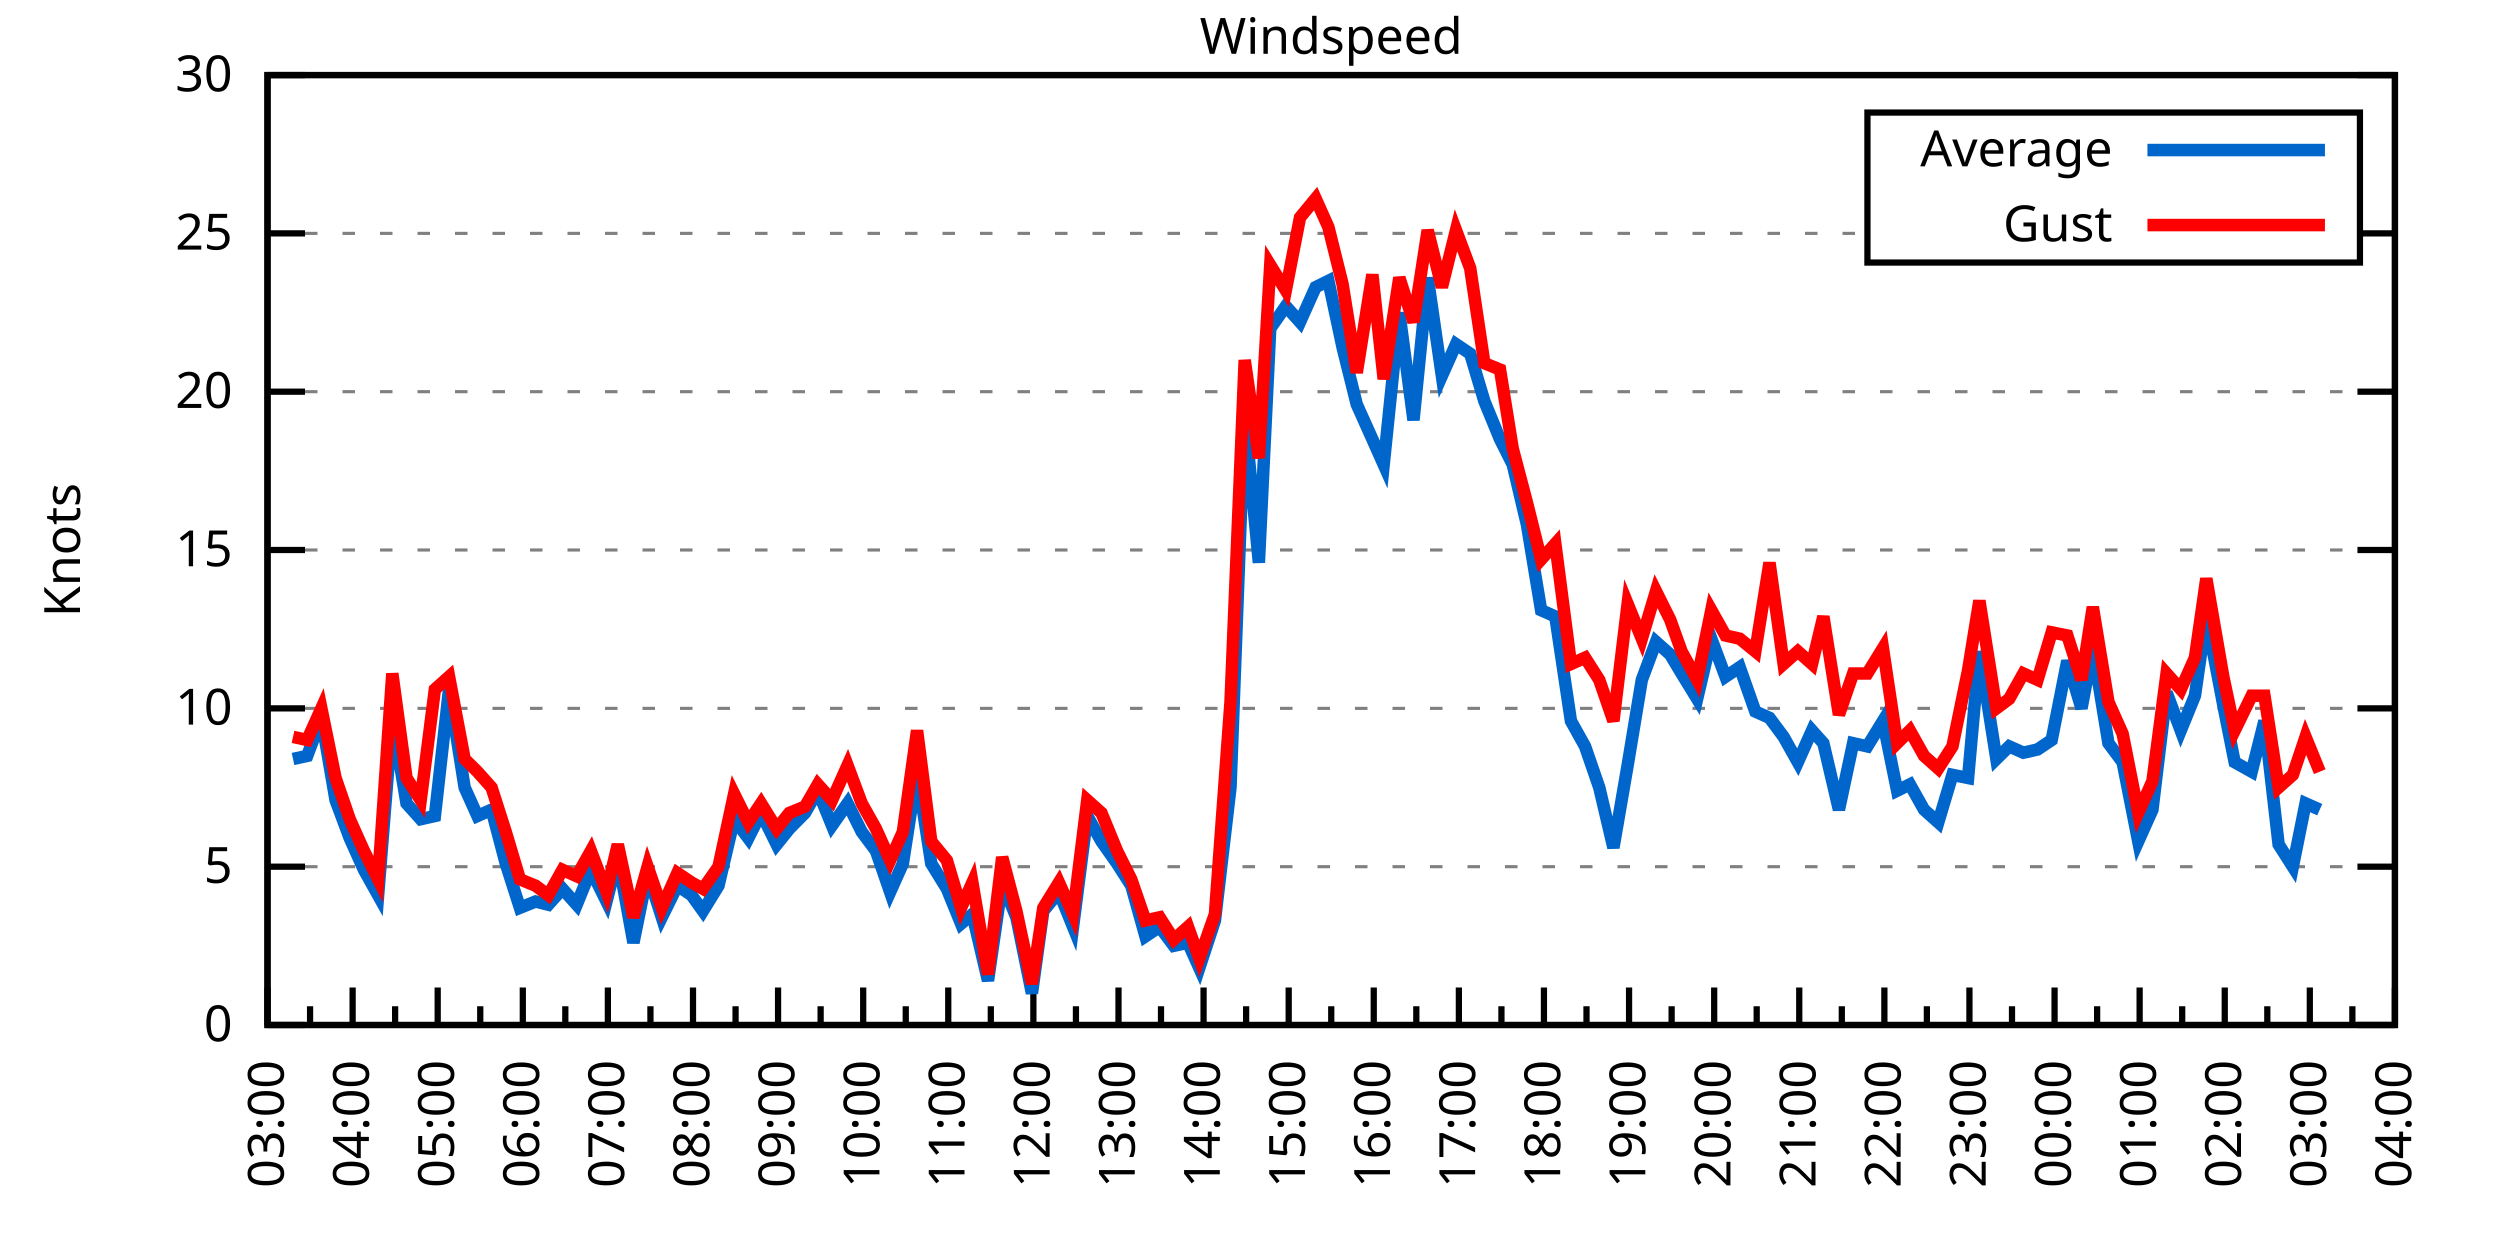
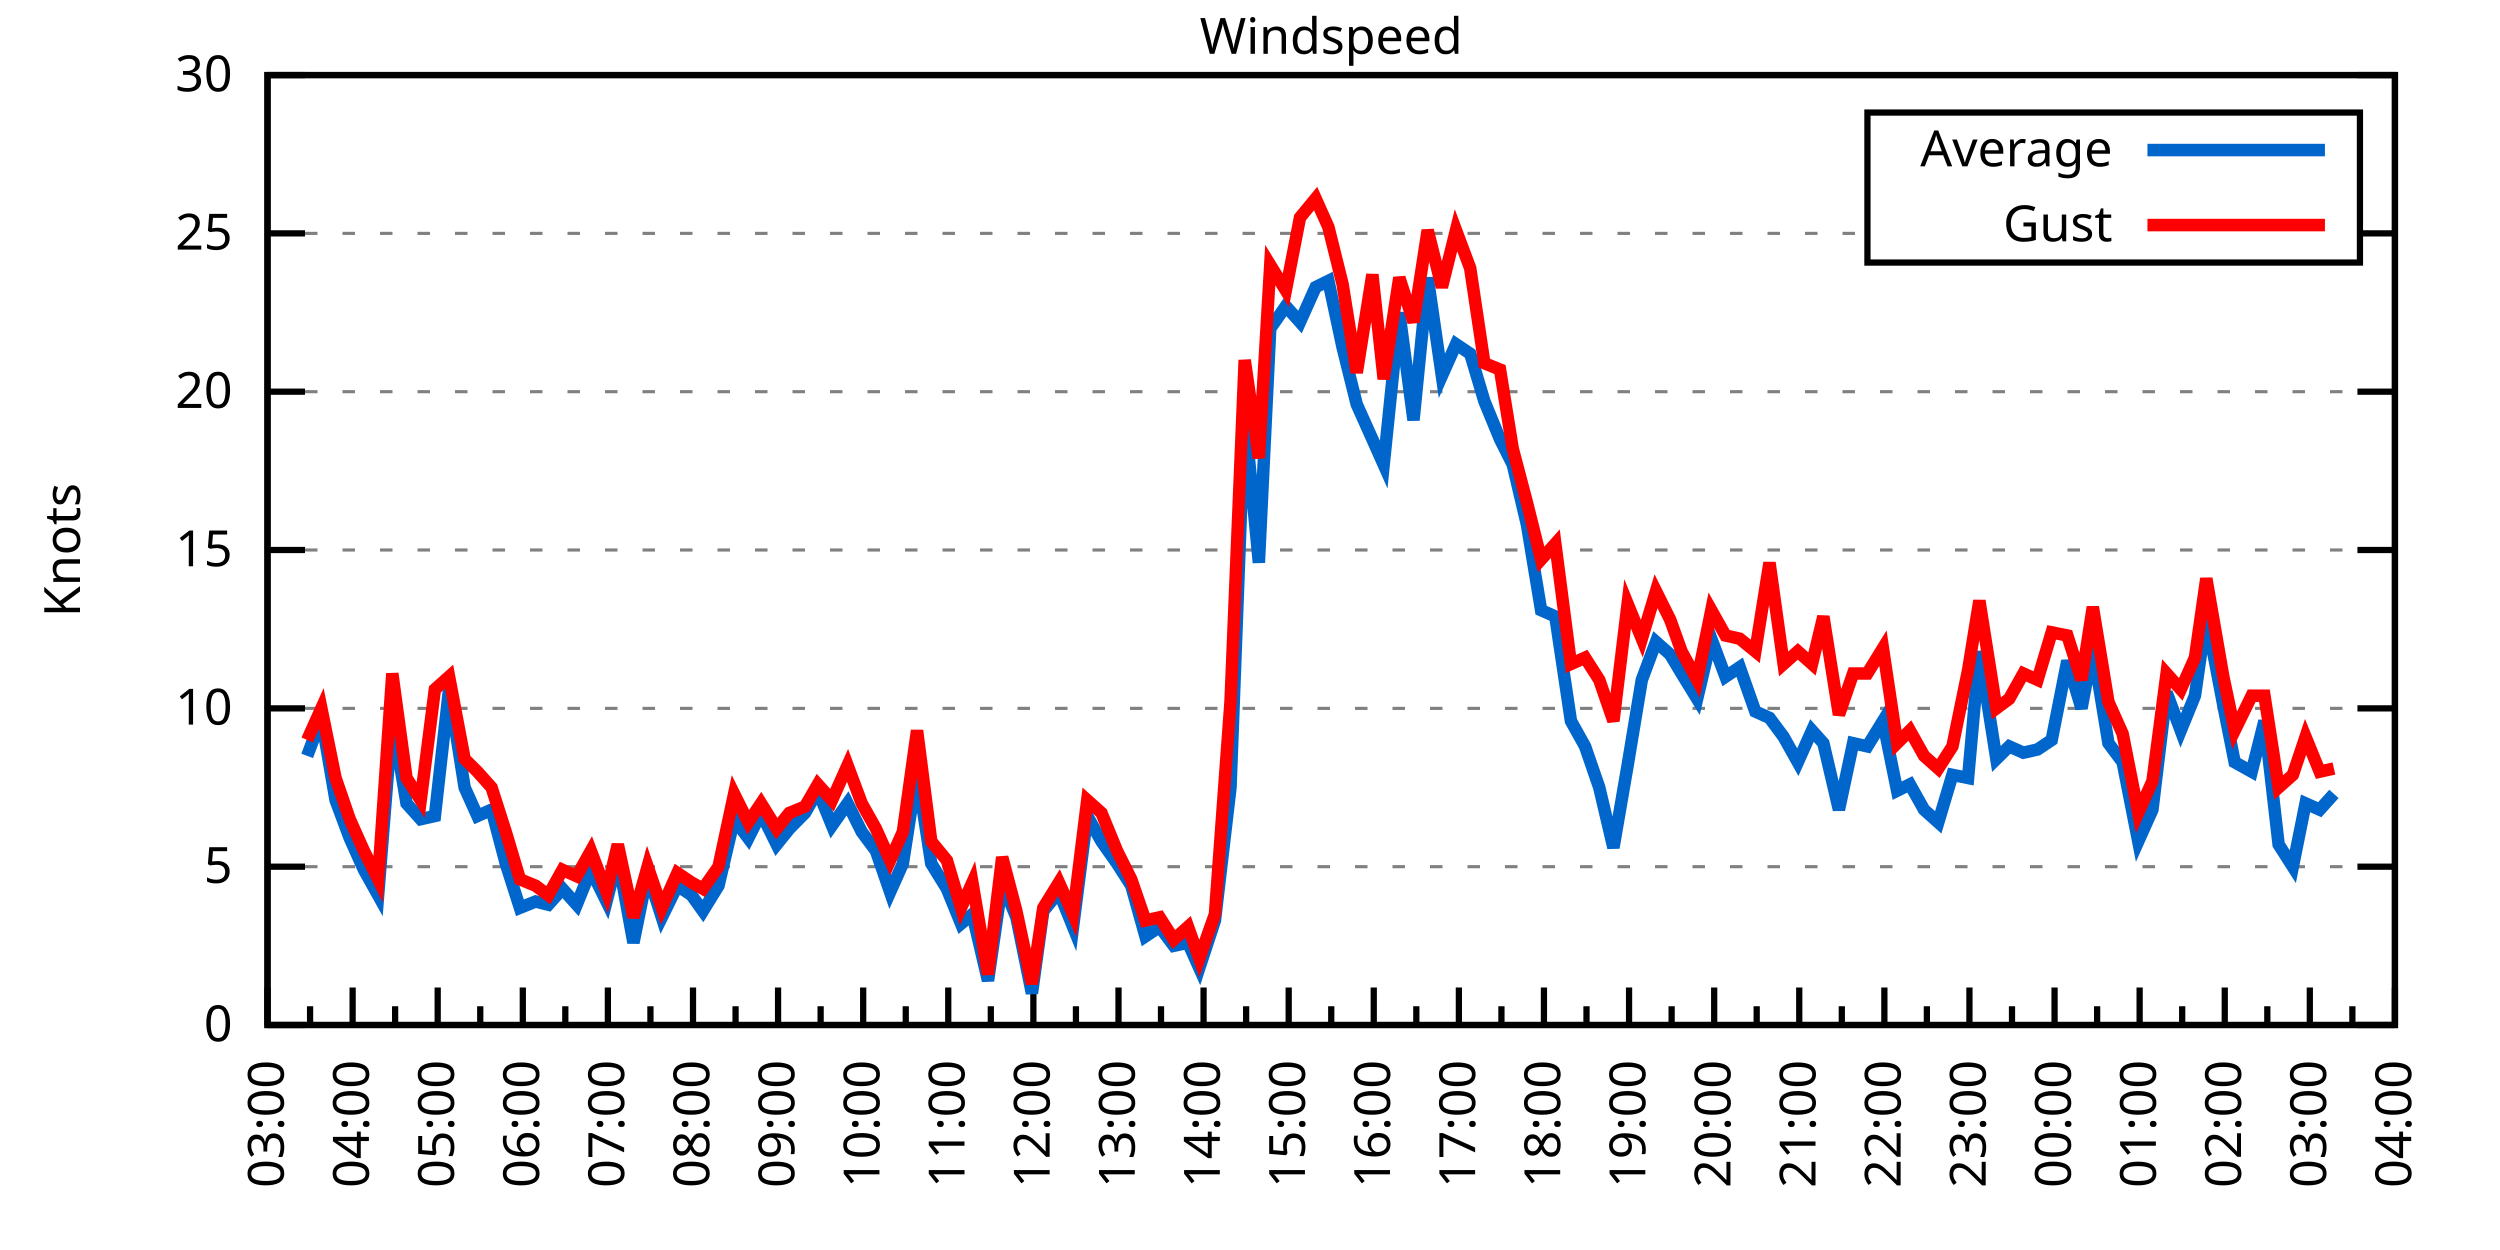
<svg xmlns="http://www.w3.org/2000/svg" xmlns:xlink="http://www.w3.org/1999/xlink" width="400" height="200" viewBox="0 0 400 200">
  <g id="gnuplot_canvas">
    <rect x="0" y="0" width="400" height="200" fill="none" />
    <defs>
      <circle id="gpDot" r="0.5" stroke-width="0.5" stroke="currentColor" />
      <path id="gpPt0" stroke-width="0.333" stroke="currentColor" d="M-1,0 h2 M0,-1 v2" />
      <path id="gpPt1" stroke-width="0.333" stroke="currentColor" d="M-1,-1 L1,1 M1,-1 L-1,1" />
      <path id="gpPt2" stroke-width="0.333" stroke="currentColor" d="M-1,0 L1,0 M0,-1 L0,1 M-1,-1 L1,1 M-1,1 L1,-1" />
      <rect id="gpPt3" stroke-width="0.333" stroke="currentColor" x="-1" y="-1" width="2" height="2" />
      <rect id="gpPt4" stroke-width="0.333" stroke="currentColor" fill="currentColor" x="-1" y="-1" width="2" height="2" />
      <circle id="gpPt5" stroke-width="0.333" stroke="currentColor" cx="0" cy="0" r="1" />
      <use xlink:href="#gpPt5" id="gpPt6" fill="currentColor" stroke="none" />
      <path id="gpPt7" stroke-width="0.333" stroke="currentColor" d="M0,-1.33 L-1.33,0.67 L1.33,0.67 z" />
      <use xlink:href="#gpPt7" id="gpPt8" fill="currentColor" stroke="none" />
      <use xlink:href="#gpPt7" id="gpPt9" stroke="currentColor" transform="rotate(180)" />
      <use xlink:href="#gpPt9" id="gpPt10" fill="currentColor" stroke="none" />
      <use xlink:href="#gpPt3" id="gpPt11" stroke="currentColor" transform="rotate(45)" />
      <use xlink:href="#gpPt11" id="gpPt12" fill="currentColor" stroke="none" />
      <path id="gpPt13" stroke-width="0.333" stroke="currentColor" d="M0,1.330 L1.265,0.411 L0.782,-1.067 L-0.782,-1.076 L-1.265,0.411 z" />
      <use xlink:href="#gpPt13" id="gpPt14" fill="currentColor" stroke="none" />
      <filter id="textbox" filterUnits="objectBoundingBox" x="0" y="0" height="1" width="1">
        <feFlood flood-color="white" flood-opacity="1" result="bgnd" />
        <feComposite in="SourceGraphic" in2="bgnd" operator="atop" />
      </filter>
      <filter id="greybox" filterUnits="objectBoundingBox" x="0" y="0" height="1" width="1">
        <feFlood flood-color="lightgrey" flood-opacity="1" result="grey" />
        <feComposite in="SourceGraphic" in2="grey" operator="atop" />
      </filter>
    </defs>
    <g fill="none" color="white" stroke="currentColor" stroke-width="1.00" stroke-linecap="butt" stroke-linejoin="miter">
</g>
    <g fill="none" color="black" stroke="currentColor" stroke-width="1.00" stroke-linecap="butt" stroke-linejoin="miter">
      <g stroke="none" shape-rendering="crispEdges">
        <polygon fill="rgb(255, 255, 255)" points="42.80,164.00 383.18,164.00 383.18,12.02 42.80,12.02 " />
      </g>
    </g>
    <g fill="none" color="black" stroke="currentColor" stroke-width="1.00" stroke-linecap="butt" stroke-linejoin="miter">
</g>
    <g fill="none" color="black" stroke="black" stroke-width="0.50" stroke-linecap="butt" stroke-linejoin="miter">
</g>
    <g fill="none" color="gray" stroke="currentColor" stroke-width="0.50" stroke-linecap="butt" stroke-linejoin="miter">
      <path stroke="gray" stroke-dasharray="2,4" class="gridline" d="M42.80,164.00 L383.19,164.00  " />
    </g>
    <g fill="none" color="gray" stroke="gray" stroke-width="1.00" stroke-linecap="butt" stroke-linejoin="miter">
</g>
    <g fill="none" color="black" stroke="currentColor" stroke-width="1.00" stroke-linecap="butt" stroke-linejoin="miter">
      <path stroke="black" d="M42.80,164.00 L48.80,164.00 M383.19,164.00 L377.19,164.00  " />
      <g transform="translate(37.20,166.60)" stroke="none" fill="black" font-family="Sans" font-size="8.00" text-anchor="end">
        <text>
          <tspan font-family="Sans"> 0</tspan>
        </text>
      </g>
    </g>
    <g fill="none" color="black" stroke="currentColor" stroke-width="1.00" stroke-linecap="butt" stroke-linejoin="miter">
</g>
    <g fill="none" color="black" stroke="black" stroke-width="0.50" stroke-linecap="butt" stroke-linejoin="miter">
</g>
    <g fill="none" color="gray" stroke="currentColor" stroke-width="0.50" stroke-linecap="butt" stroke-linejoin="miter">
      <path stroke="gray" stroke-dasharray="2,4" class="gridline" d="M42.80,138.67 L383.19,138.67  " />
    </g>
    <g fill="none" color="gray" stroke="gray" stroke-width="1.00" stroke-linecap="butt" stroke-linejoin="miter">
</g>
    <g fill="none" color="black" stroke="currentColor" stroke-width="1.00" stroke-linecap="butt" stroke-linejoin="miter">
      <path stroke="black" d="M42.80,138.67 L48.80,138.67 M383.19,138.67 L377.19,138.67  " />
      <g transform="translate(37.20,141.27)" stroke="none" fill="black" font-family="Sans" font-size="8.00" text-anchor="end">
        <text>
          <tspan font-family="Sans"> 5</tspan>
        </text>
      </g>
    </g>
    <g fill="none" color="black" stroke="currentColor" stroke-width="1.00" stroke-linecap="butt" stroke-linejoin="miter">
</g>
    <g fill="none" color="black" stroke="black" stroke-width="0.50" stroke-linecap="butt" stroke-linejoin="miter">
</g>
    <g fill="none" color="gray" stroke="currentColor" stroke-width="0.50" stroke-linecap="butt" stroke-linejoin="miter">
      <path stroke="gray" stroke-dasharray="2,4" class="gridline" d="M42.80,113.34 L383.19,113.34  " />
    </g>
    <g fill="none" color="gray" stroke="gray" stroke-width="1.00" stroke-linecap="butt" stroke-linejoin="miter">
</g>
    <g fill="none" color="black" stroke="currentColor" stroke-width="1.00" stroke-linecap="butt" stroke-linejoin="miter">
      <path stroke="black" d="M42.80,113.34 L48.80,113.34 M383.19,113.34 L377.19,113.34  " />
      <g transform="translate(37.20,115.94)" stroke="none" fill="black" font-family="Sans" font-size="8.00" text-anchor="end">
        <text>
          <tspan font-family="Sans"> 10</tspan>
        </text>
      </g>
    </g>
    <g fill="none" color="black" stroke="currentColor" stroke-width="1.00" stroke-linecap="butt" stroke-linejoin="miter">
</g>
    <g fill="none" color="black" stroke="black" stroke-width="0.50" stroke-linecap="butt" stroke-linejoin="miter">
</g>
    <g fill="none" color="gray" stroke="currentColor" stroke-width="0.50" stroke-linecap="butt" stroke-linejoin="miter">
      <path stroke="gray" stroke-dasharray="2,4" class="gridline" d="M42.80,88.00 L383.19,88.00  " />
    </g>
    <g fill="none" color="gray" stroke="gray" stroke-width="1.00" stroke-linecap="butt" stroke-linejoin="miter">
</g>
    <g fill="none" color="black" stroke="currentColor" stroke-width="1.00" stroke-linecap="butt" stroke-linejoin="miter">
      <path stroke="black" d="M42.80,88.00 L48.80,88.00 M383.19,88.00 L377.19,88.00  " />
      <g transform="translate(37.20,90.60)" stroke="none" fill="black" font-family="Sans" font-size="8.00" text-anchor="end">
        <text>
          <tspan font-family="Sans"> 15</tspan>
        </text>
      </g>
    </g>
    <g fill="none" color="black" stroke="currentColor" stroke-width="1.00" stroke-linecap="butt" stroke-linejoin="miter">
</g>
    <g fill="none" color="black" stroke="black" stroke-width="0.50" stroke-linecap="butt" stroke-linejoin="miter">
</g>
    <g fill="none" color="gray" stroke="currentColor" stroke-width="0.50" stroke-linecap="butt" stroke-linejoin="miter">
      <path stroke="gray" stroke-dasharray="2,4" class="gridline" d="M42.80,62.67 L383.19,62.67  " />
    </g>
    <g fill="none" color="gray" stroke="gray" stroke-width="1.00" stroke-linecap="butt" stroke-linejoin="miter">
</g>
    <g fill="none" color="black" stroke="currentColor" stroke-width="1.00" stroke-linecap="butt" stroke-linejoin="miter">
      <path stroke="black" d="M42.80,62.67 L48.80,62.67 M383.19,62.67 L377.19,62.67  " />
      <g transform="translate(37.20,65.27)" stroke="none" fill="black" font-family="Sans" font-size="8.00" text-anchor="end">
        <text>
          <tspan font-family="Sans"> 20</tspan>
        </text>
      </g>
    </g>
    <g fill="none" color="black" stroke="currentColor" stroke-width="1.00" stroke-linecap="butt" stroke-linejoin="miter">
</g>
    <g fill="none" color="black" stroke="black" stroke-width="0.50" stroke-linecap="butt" stroke-linejoin="miter">
</g>
    <g fill="none" color="gray" stroke="currentColor" stroke-width="0.50" stroke-linecap="butt" stroke-linejoin="miter">
      <path stroke="gray" stroke-dasharray="2,4" class="gridline" d="M42.80,37.34 L298.79,37.34 M377.59,37.34 L383.19,37.34  " />
    </g>
    <g fill="none" color="gray" stroke="gray" stroke-width="1.00" stroke-linecap="butt" stroke-linejoin="miter">
</g>
    <g fill="none" color="black" stroke="currentColor" stroke-width="1.00" stroke-linecap="butt" stroke-linejoin="miter">
      <path stroke="black" d="M42.80,37.34 L48.80,37.34 M383.19,37.34 L377.19,37.34  " />
      <g transform="translate(37.20,39.94)" stroke="none" fill="black" font-family="Sans" font-size="8.00" text-anchor="end">
        <text>
          <tspan font-family="Sans"> 25</tspan>
        </text>
      </g>
    </g>
    <g fill="none" color="black" stroke="currentColor" stroke-width="1.00" stroke-linecap="butt" stroke-linejoin="miter">
</g>
    <g fill="none" color="black" stroke="black" stroke-width="0.50" stroke-linecap="butt" stroke-linejoin="miter">
</g>
    <g fill="none" color="gray" stroke="currentColor" stroke-width="0.50" stroke-linecap="butt" stroke-linejoin="miter">
      <path stroke="gray" stroke-dasharray="2,4" class="gridline" d="M42.80,12.01 L383.19,12.01  " />
    </g>
    <g fill="none" color="gray" stroke="gray" stroke-width="1.00" stroke-linecap="butt" stroke-linejoin="miter">
</g>
    <g fill="none" color="black" stroke="currentColor" stroke-width="1.00" stroke-linecap="butt" stroke-linejoin="miter">
      <path stroke="black" d="M42.80,12.01 L48.80,12.01 M383.19,12.01 L377.19,12.01  " />
      <g transform="translate(37.20,14.61)" stroke="none" fill="black" font-family="Sans" font-size="8.00" text-anchor="end">
        <text>
          <tspan font-family="Sans"> 30</tspan>
        </text>
      </g>
    </g>
    <g fill="none" color="black" stroke="currentColor" stroke-width="1.00" stroke-linecap="butt" stroke-linejoin="miter">
      <path stroke="black" d="M42.80,164.00 L42.80,158.00  " />
      <g transform="translate(45.40,169.60) rotate(270)" stroke="none" fill="black" font-family="Sans" font-size="8.00" text-anchor="end">
        <text>
          <tspan font-family="Sans">03:00</tspan>
        </text>
      </g>
    </g>
    <g fill="none" color="black" stroke="currentColor" stroke-width="1.00" stroke-linecap="butt" stroke-linejoin="miter">
      <path stroke="black" d="M49.61,164.00 L49.61,161.00 M56.42,164.00 L56.42,158.00  " />
      <g transform="translate(59.02,169.60) rotate(270)" stroke="none" fill="black" font-family="Sans" font-size="8.00" text-anchor="end">
        <text>
          <tspan font-family="Sans">04:00</tspan>
        </text>
      </g>
    </g>
    <g fill="none" color="black" stroke="currentColor" stroke-width="1.00" stroke-linecap="butt" stroke-linejoin="miter">
      <path stroke="black" d="M63.22,164.00 L63.22,161.00 M70.03,164.00 L70.03,158.00  " />
      <g transform="translate(72.63,169.60) rotate(270)" stroke="none" fill="black" font-family="Sans" font-size="8.00" text-anchor="end">
        <text>
          <tspan font-family="Sans">05:00</tspan>
        </text>
      </g>
    </g>
    <g fill="none" color="black" stroke="currentColor" stroke-width="1.00" stroke-linecap="butt" stroke-linejoin="miter">
      <path stroke="black" d="M76.84,164.00 L76.84,161.00 M83.65,164.00 L83.65,158.00  " />
      <g transform="translate(86.25,169.60) rotate(270)" stroke="none" fill="black" font-family="Sans" font-size="8.00" text-anchor="end">
        <text>
          <tspan font-family="Sans">06:00</tspan>
        </text>
      </g>
    </g>
    <g fill="none" color="black" stroke="currentColor" stroke-width="1.00" stroke-linecap="butt" stroke-linejoin="miter">
      <path stroke="black" d="M90.45,164.00 L90.45,161.00 M97.26,164.00 L97.26,158.00  " />
      <g transform="translate(99.86,169.60) rotate(270)" stroke="none" fill="black" font-family="Sans" font-size="8.00" text-anchor="end">
        <text>
          <tspan font-family="Sans">07:00</tspan>
        </text>
      </g>
    </g>
    <g fill="none" color="black" stroke="currentColor" stroke-width="1.00" stroke-linecap="butt" stroke-linejoin="miter">
      <path stroke="black" d="M104.07,164.00 L104.07,161.00 M110.88,164.00 L110.88,158.00  " />
      <g transform="translate(113.48,169.60) rotate(270)" stroke="none" fill="black" font-family="Sans" font-size="8.00" text-anchor="end">
        <text>
          <tspan font-family="Sans">08:00</tspan>
        </text>
      </g>
    </g>
    <g fill="none" color="black" stroke="currentColor" stroke-width="1.00" stroke-linecap="butt" stroke-linejoin="miter">
      <path stroke="black" d="M117.69,164.00 L117.69,161.00 M124.49,164.00 L124.49,158.00  " />
      <g transform="translate(127.09,169.60) rotate(270)" stroke="none" fill="black" font-family="Sans" font-size="8.00" text-anchor="end">
        <text>
          <tspan font-family="Sans">09:00</tspan>
        </text>
      </g>
    </g>
    <g fill="none" color="black" stroke="currentColor" stroke-width="1.00" stroke-linecap="butt" stroke-linejoin="miter">
      <path stroke="black" d="M131.30,164.00 L131.30,161.00 M138.11,164.00 L138.11,158.00  " />
      <g transform="translate(140.71,169.60) rotate(270)" stroke="none" fill="black" font-family="Sans" font-size="8.00" text-anchor="end">
        <text>
          <tspan font-family="Sans">10:00</tspan>
        </text>
      </g>
    </g>
    <g fill="none" color="black" stroke="currentColor" stroke-width="1.00" stroke-linecap="butt" stroke-linejoin="miter">
      <path stroke="black" d="M144.92,164.00 L144.92,161.00 M151.72,164.00 L151.72,158.00  " />
      <g transform="translate(154.32,169.60) rotate(270)" stroke="none" fill="black" font-family="Sans" font-size="8.00" text-anchor="end">
        <text>
          <tspan font-family="Sans">11:00</tspan>
        </text>
      </g>
    </g>
    <g fill="none" color="black" stroke="currentColor" stroke-width="1.00" stroke-linecap="butt" stroke-linejoin="miter">
      <path stroke="black" d="M158.53,164.00 L158.53,161.00 M165.34,164.00 L165.34,158.00  " />
      <g transform="translate(167.94,169.60) rotate(270)" stroke="none" fill="black" font-family="Sans" font-size="8.00" text-anchor="end">
        <text>
          <tspan font-family="Sans">12:00</tspan>
        </text>
      </g>
    </g>
    <g fill="none" color="black" stroke="currentColor" stroke-width="1.00" stroke-linecap="butt" stroke-linejoin="miter">
      <path stroke="black" d="M172.15,164.00 L172.15,161.00 M178.96,164.00 L178.96,158.00  " />
      <g transform="translate(181.56,169.60) rotate(270)" stroke="none" fill="black" font-family="Sans" font-size="8.00" text-anchor="end">
        <text>
          <tspan font-family="Sans">13:00</tspan>
        </text>
      </g>
    </g>
    <g fill="none" color="black" stroke="currentColor" stroke-width="1.00" stroke-linecap="butt" stroke-linejoin="miter">
      <path stroke="black" d="M185.76,164.00 L185.76,161.00 M192.57,164.00 L192.57,158.00  " />
      <g transform="translate(195.17,169.60) rotate(270)" stroke="none" fill="black" font-family="Sans" font-size="8.00" text-anchor="end">
        <text>
          <tspan font-family="Sans">14:00</tspan>
        </text>
      </g>
    </g>
    <g fill="none" color="black" stroke="currentColor" stroke-width="1.00" stroke-linecap="butt" stroke-linejoin="miter">
      <path stroke="black" d="M199.38,164.00 L199.38,161.00 M206.19,164.00 L206.19,158.00  " />
      <g transform="translate(208.79,169.60) rotate(270)" stroke="none" fill="black" font-family="Sans" font-size="8.00" text-anchor="end">
        <text>
          <tspan font-family="Sans">15:00</tspan>
        </text>
      </g>
    </g>
    <g fill="none" color="black" stroke="currentColor" stroke-width="1.00" stroke-linecap="butt" stroke-linejoin="miter">
      <path stroke="black" d="M213.00,164.00 L213.00,161.00 M219.80,164.00 L219.80,158.00  " />
      <g transform="translate(222.40,169.60) rotate(270)" stroke="none" fill="black" font-family="Sans" font-size="8.00" text-anchor="end">
        <text>
          <tspan font-family="Sans">16:00</tspan>
        </text>
      </g>
    </g>
    <g fill="none" color="black" stroke="currentColor" stroke-width="1.00" stroke-linecap="butt" stroke-linejoin="miter">
      <path stroke="black" d="M226.61,164.00 L226.61,161.00 M233.42,164.00 L233.42,158.00  " />
      <g transform="translate(236.02,169.60) rotate(270)" stroke="none" fill="black" font-family="Sans" font-size="8.00" text-anchor="end">
        <text>
          <tspan font-family="Sans">17:00</tspan>
        </text>
      </g>
    </g>
    <g fill="none" color="black" stroke="currentColor" stroke-width="1.00" stroke-linecap="butt" stroke-linejoin="miter">
      <path stroke="black" d="M240.23,164.00 L240.23,161.00 M247.03,164.00 L247.03,158.00  " />
      <g transform="translate(249.63,169.60) rotate(270)" stroke="none" fill="black" font-family="Sans" font-size="8.00" text-anchor="end">
        <text>
          <tspan font-family="Sans">18:00</tspan>
        </text>
      </g>
    </g>
    <g fill="none" color="black" stroke="currentColor" stroke-width="1.00" stroke-linecap="butt" stroke-linejoin="miter">
      <path stroke="black" d="M253.84,164.00 L253.84,161.00 M260.65,164.00 L260.65,158.00  " />
      <g transform="translate(263.25,169.60) rotate(270)" stroke="none" fill="black" font-family="Sans" font-size="8.00" text-anchor="end">
        <text>
          <tspan font-family="Sans">19:00</tspan>
        </text>
      </g>
    </g>
    <g fill="none" color="black" stroke="currentColor" stroke-width="1.00" stroke-linecap="butt" stroke-linejoin="miter">
      <path stroke="black" d="M267.46,164.00 L267.46,161.00 M274.27,164.00 L274.27,158.00  " />
      <g transform="translate(276.87,169.60) rotate(270)" stroke="none" fill="black" font-family="Sans" font-size="8.00" text-anchor="end">
        <text>
          <tspan font-family="Sans">20:00</tspan>
        </text>
      </g>
    </g>
    <g fill="none" color="black" stroke="currentColor" stroke-width="1.00" stroke-linecap="butt" stroke-linejoin="miter">
      <path stroke="black" d="M281.07,164.00 L281.07,161.00 M287.88,164.00 L287.88,158.00  " />
      <g transform="translate(290.48,169.60) rotate(270)" stroke="none" fill="black" font-family="Sans" font-size="8.00" text-anchor="end">
        <text>
          <tspan font-family="Sans">21:00</tspan>
        </text>
      </g>
    </g>
    <g fill="none" color="black" stroke="currentColor" stroke-width="1.00" stroke-linecap="butt" stroke-linejoin="miter">
      <path stroke="black" d="M294.69,164.00 L294.69,161.00 M301.50,164.00 L301.50,158.00  " />
      <g transform="translate(304.10,169.60) rotate(270)" stroke="none" fill="black" font-family="Sans" font-size="8.00" text-anchor="end">
        <text>
          <tspan font-family="Sans">22:00</tspan>
        </text>
      </g>
    </g>
    <g fill="none" color="black" stroke="currentColor" stroke-width="1.00" stroke-linecap="butt" stroke-linejoin="miter">
      <path stroke="black" d="M308.30,164.00 L308.30,161.00 M315.11,164.00 L315.11,158.00  " />
      <g transform="translate(317.71,169.60) rotate(270)" stroke="none" fill="black" font-family="Sans" font-size="8.00" text-anchor="end">
        <text>
          <tspan font-family="Sans">23:00</tspan>
        </text>
      </g>
    </g>
    <g fill="none" color="black" stroke="currentColor" stroke-width="1.00" stroke-linecap="butt" stroke-linejoin="miter">
      <path stroke="black" d="M321.92,164.00 L321.92,161.00 M328.73,164.00 L328.73,158.00  " />
      <g transform="translate(331.33,169.60) rotate(270)" stroke="none" fill="black" font-family="Sans" font-size="8.00" text-anchor="end">
        <text>
          <tspan font-family="Sans">00:00</tspan>
        </text>
      </g>
    </g>
    <g fill="none" color="black" stroke="currentColor" stroke-width="1.00" stroke-linecap="butt" stroke-linejoin="miter">
      <path stroke="black" d="M335.54,164.00 L335.54,161.00 M342.34,164.00 L342.34,158.00  " />
      <g transform="translate(344.94,169.60) rotate(270)" stroke="none" fill="black" font-family="Sans" font-size="8.00" text-anchor="end">
        <text>
          <tspan font-family="Sans">01:00</tspan>
        </text>
      </g>
    </g>
    <g fill="none" color="black" stroke="currentColor" stroke-width="1.00" stroke-linecap="butt" stroke-linejoin="miter">
      <path stroke="black" d="M349.15,164.00 L349.15,161.00 M355.96,164.00 L355.96,158.00  " />
      <g transform="translate(358.56,169.60) rotate(270)" stroke="none" fill="black" font-family="Sans" font-size="8.00" text-anchor="end">
        <text>
          <tspan font-family="Sans">02:00</tspan>
        </text>
      </g>
    </g>
    <g fill="none" color="black" stroke="currentColor" stroke-width="1.00" stroke-linecap="butt" stroke-linejoin="miter">
      <path stroke="black" d="M362.77,164.00 L362.77,161.00 M369.57,164.00 L369.57,158.00  " />
      <g transform="translate(372.17,169.60) rotate(270)" stroke="none" fill="black" font-family="Sans" font-size="8.00" text-anchor="end">
        <text>
          <tspan font-family="Sans">03:00</tspan>
        </text>
      </g>
    </g>
    <g fill="none" color="black" stroke="currentColor" stroke-width="1.00" stroke-linecap="butt" stroke-linejoin="miter">
      <path stroke="black" d="M376.38,164.00 L376.38,161.00 M383.19,164.00 L383.19,158.00  " />
      <g transform="translate(385.79,169.60) rotate(270)" stroke="none" fill="black" font-family="Sans" font-size="8.00" text-anchor="end">
        <text>
          <tspan font-family="Sans">04:00</tspan>
        </text>
      </g>
    </g>
    <g fill="none" color="black" stroke="currentColor" stroke-width="1.00" stroke-linecap="butt" stroke-linejoin="miter">
</g>
    <g fill="none" color="black" stroke="currentColor" stroke-width="1.00" stroke-linecap="butt" stroke-linejoin="miter">
      <path stroke="black" d="M42.80,12.01 L42.80,164.00 L383.19,164.00 L383.19,12.01 L42.80,12.01 Z  " />
    </g>
    <g fill="none" color="black" stroke="currentColor" stroke-width="1.00" stroke-linecap="butt" stroke-linejoin="miter">
      <g transform="translate(12.80,88.01) rotate(270)" stroke="none" fill="black" font-family="Sans" font-size="8.00" text-anchor="middle">
        <text>
          <tspan font-family="Sans">Knots</tspan>
        </text>
      </g>
    </g>
    <g fill="none" color="black" stroke="currentColor" stroke-width="1.00" stroke-linecap="butt" stroke-linejoin="miter">
</g>
    <g fill="none" color="black" stroke="currentColor" stroke-width="1.00" stroke-linecap="butt" stroke-linejoin="miter">
      <path stroke="black" d="M298.79,42.01 L298.79,18.01 L377.59,18.01 L377.59,42.01 L298.79,42.01 Z  " />
    </g>
    <g id="Windspeed_plot_1">
      <g fill="none" color="white" stroke="black" stroke-width="2.00" stroke-linecap="butt" stroke-linejoin="miter">
</g>
      <g fill="none" color="black" stroke="currentColor" stroke-width="2.00" stroke-linecap="butt" stroke-linejoin="miter">
        <g transform="translate(337.99,26.61)" stroke="none" fill="black" font-family="Sans" font-size="8.00" text-anchor="end">
          <text>
            <tspan font-family="Sans">Average</tspan>
          </text>
        </g>
      </g>
      <g fill="none" color="black" stroke="currentColor" stroke-width="2.00" stroke-linecap="butt" stroke-linejoin="miter">
-         <path stroke="rgb(  0, 102, 204)" d="M343.59,24.01 L371.99,24.01 M46.88,121.44 L49.15,120.94 L51.42,114.86 L53.69,128.03 L55.96,134.11 L58.23,139.17   L60.50,143.23 L62.77,114.86 L65.04,128.54 L67.31,131.07 L69.58,130.56 L71.85,110.30 L74.34,126.00 L76.39,130.56   L78.65,129.55 L80.92,138.16 L83.19,145.25 L85.69,144.24 L87.73,144.75 L90.00,142.21 L92.27,144.75 L94.54,139.17   L97.04,144.24 L98.85,137.15 L101.35,150.83 L103.62,139.68 L105.89,146.77 L108.38,141.71 L110.65,143.23 L112.47,145.76   L114.96,141.71 L117.46,131.07 L119.73,134.11 L121.77,130.06 L124.27,135.12 L126.31,132.59 L128.81,130.06 L130.85,126.51   L133.12,132.08 L135.61,128.54 L137.88,133.10 L140.15,136.14 L142.42,142.72 L144.46,138.16 L146.73,123.47 L149.00,138.16   L151.50,142.21 L153.77,147.79 L155.58,146.27 L158.08,156.91 L160.35,141.20 L162.62,146.77 L165.11,158.93 L166.93,145.76   L169.43,142.72 L171.69,148.29 L173.96,130.56 L176.23,134.62 L178.73,138.16 L181.00,141.71 L183.27,149.81 L185.54,148.29   L187.81,151.33 L190.08,150.83 L191.89,154.88 L194.39,147.28 L196.88,126.00 L199.15,66.22 L201.42,90.03 L203.24,52.54   L205.73,48.99 L208.00,51.53 L210.50,45.95 L212.54,44.94 L214.81,55.58 L217.08,64.70 L219.58,70.27 L221.39,74.33   L223.89,50.01 L226.16,67.23 L228.43,44.43 L230.70,60.14 L232.96,55.07 L235.23,56.59 L237.50,64.19 L240.00,70.27   L242.04,74.33 L244.31,83.95 L246.58,97.63 L248.85,98.64 L251.35,115.36 L253.61,119.42 L255.88,126.00 L258.15,135.63   L260.42,122.46 L262.69,108.78 L264.96,102.70 L267.23,104.72 L269.05,107.76 L271.54,111.82 L273.81,102.19 L276.08,108.27   L278.35,106.75 L280.85,113.84 L283.12,114.86 L285.38,117.90 L287.65,121.95 L289.92,116.88 L291.74,118.91 L294.23,129.55   L296.50,118.91 L298.77,119.42 L301.27,115.36 L303.54,126.51 L305.58,125.50 L307.85,129.55 L310.12,131.58 L312.39,123.98   L314.89,124.48 L316.70,104.22 L319.42,121.44 L321.47,119.42 L323.74,120.43 L326.00,119.92 L328.27,118.40 L330.77,105.74   L333.04,113.34 L334.85,103.71 L337.35,118.91 L339.62,121.95 L342.12,134.62 L344.39,129.55 L346.65,110.80 L348.92,116.88   L351.19,111.31 L353.01,98.64 L355.73,112.83 L357.55,121.95 L360.27,123.47 L362.31,115.36 L364.58,135.12 L366.85,138.67   L368.89,128.54 L371.16,129.55  " />
+         <path stroke="rgb(  0, 102, 204)" d="M343.59,24.01 L371.99,24.01 M49.15,120.94 L51.42,114.86 L53.69,128.03 L55.96,134.11 L58.23,139.17 L60.50,143.23   L62.77,114.86 L65.04,128.54 L67.31,131.07 L69.58,130.56 L71.85,110.30 L74.34,126.00 L76.39,130.56 L78.65,129.55   L80.92,138.16 L83.19,145.25 L85.69,144.24 L87.73,144.75 L90.00,142.21 L92.27,144.75 L94.54,139.17 L97.04,144.24   L98.85,137.15 L101.35,150.83 L103.62,139.68 L105.89,146.77 L108.38,141.71 L110.65,143.23 L112.47,145.76 L114.96,141.71   L117.46,131.07 L119.73,134.11 L121.77,130.06 L124.27,135.12 L126.31,132.59 L128.81,130.06 L130.85,126.51 L133.12,132.08   L135.61,128.54 L137.88,133.10 L140.15,136.14 L142.42,142.72 L144.46,138.16 L146.73,123.47 L149.00,138.16 L151.50,142.21   L153.77,147.79 L155.58,146.27 L158.08,156.91 L160.35,141.20 L162.62,146.77 L165.11,158.93 L166.93,145.76 L169.43,142.72   L171.69,148.29 L173.96,130.56 L176.23,134.62 L178.73,138.16 L181.00,141.71 L183.27,149.81 L185.54,148.29 L187.81,151.33   L190.08,150.83 L191.89,154.88 L194.39,147.28 L196.88,126.00 L199.15,66.22 L201.42,90.03 L203.24,52.54 L205.73,48.99   L208.00,51.53 L210.50,45.95 L212.54,44.94 L214.81,55.58 L217.08,64.70 L219.58,70.27 L221.39,74.33 L223.89,50.01   L226.16,67.23 L228.43,44.43 L230.70,60.14 L232.96,55.07 L235.23,56.59 L237.50,64.19 L240.00,70.27 L242.04,74.33   L244.31,83.95 L246.58,97.63 L248.85,98.64 L251.35,115.36 L253.61,119.42 L255.88,126.00 L258.15,135.63 L260.42,122.46   L262.69,108.78 L264.96,102.70 L267.23,104.72 L269.05,107.76 L271.54,111.82 L273.81,102.19 L276.08,108.27 L278.35,106.75   L280.85,113.84 L283.12,114.86 L285.38,117.90 L287.65,121.95 L289.92,116.88 L291.74,118.91 L294.23,129.55 L296.50,118.91   L298.77,119.42 L301.27,115.36 L303.54,126.51 L305.58,125.50 L307.85,129.55 L310.12,131.58 L312.39,123.98 L314.89,124.48   L316.70,104.22 L319.42,121.44 L321.47,119.42 L323.74,120.43 L326.00,119.92 L328.27,118.40 L330.77,105.74 L333.04,113.34   L334.85,103.71 L337.35,118.91 L339.62,121.95 L342.12,134.62 L344.39,129.55 L346.65,110.80 L348.92,116.88 L351.19,111.31   L353.01,98.64 L355.73,112.83 L357.55,121.95 L360.27,123.47 L362.31,115.36 L364.58,135.12 L366.85,138.67 L368.89,128.54   L371.16,129.55 L373.43,127.02  " />
      </g>
    </g>
    <g id="Windspeed_plot_2">
      <g fill="none" color="black" stroke="currentColor" stroke-width="2.00" stroke-linecap="butt" stroke-linejoin="miter">
        <g transform="translate(337.99,38.61)" stroke="none" fill="black" font-family="Sans" font-size="8.00" text-anchor="end">
          <text>
            <tspan font-family="Sans">Gust</tspan>
          </text>
        </g>
      </g>
      <g fill="none" color="black" stroke="currentColor" stroke-width="2.00" stroke-linecap="butt" stroke-linejoin="miter">
-         <path stroke="rgb(255,   0,   0)" d="M343.59,36.01 L371.99,36.01 M46.88,117.90 L49.15,118.40 L51.42,113.34 L53.69,124.48 L55.96,131.07 L58.23,136.14   L60.50,140.69 L62.77,107.76 L65.04,124.48 L67.31,128.03 L69.58,110.30 L71.85,108.27 L74.34,121.44 L76.39,123.47   L78.65,126.00 L80.92,133.10 L83.19,140.69 L85.69,141.71 L87.73,143.23 L90.00,139.17 L92.27,140.19 L94.54,136.14   L97.04,142.72 L98.85,135.12 L101.35,146.77 L103.62,138.67 L105.89,145.25 L108.38,139.68 L110.65,141.20 L112.47,142.21   L114.96,138.67 L117.46,127.02 L119.73,131.58 L121.77,128.54 L124.27,132.59 L126.31,130.06 L128.81,129.04 L130.85,125.50   L133.12,128.03 L135.61,122.46 L137.88,128.54 L140.15,132.59 L142.42,137.66 L144.46,133.10 L146.73,116.88 L149.00,134.62   L151.50,137.66 L153.77,145.25 L155.58,141.20 L158.08,155.89 L160.35,137.15 L162.62,145.76 L165.11,157.41 L166.93,145.25   L169.43,141.20 L171.69,146.27 L173.96,128.03 L176.23,130.06 L178.73,136.14 L181.00,140.69 L183.27,147.28 L185.54,146.77   L187.81,150.32 L190.08,148.29 L191.89,153.36 L194.39,146.27 L196.88,112.32 L199.15,57.61 L201.42,73.31 L203.24,42.41   L205.73,46.46 L208.00,34.81 L210.50,31.77 L212.54,36.33 L214.81,45.45 L217.08,59.63 L219.58,43.93 L221.39,60.65   L223.89,44.43 L226.16,51.53 L228.43,36.84 L230.70,45.95 L232.96,36.84 L235.23,42.91 L237.50,58.11 L240.00,59.13   L242.04,71.79 L244.31,80.41 L246.58,89.52 L248.85,86.99 L251.35,106.24 L253.61,105.23 L255.88,108.78 L258.15,115.36   L260.42,96.62 L262.69,102.19 L264.96,94.59 L267.23,99.15 L269.05,104.22 L271.54,108.78 L273.81,97.63 L276.08,101.68   L278.35,102.19 L280.85,104.22 L283.12,90.03 L285.38,106.24 L287.65,104.22 L289.92,106.24 L291.74,98.64 L294.23,114.35   L296.50,107.76 L298.77,107.76 L301.27,103.71 L303.54,118.91 L305.58,116.88 L307.85,120.94 L310.12,122.96 L312.39,119.42   L314.89,107.26 L316.70,96.11 L319.42,113.34 L321.47,111.82 L323.74,107.76 L326.00,108.78 L328.27,101.18 L330.77,101.68   L333.04,108.78 L334.85,97.12 L337.35,112.32 L339.62,117.39 L342.12,130.06 L344.39,124.99 L346.65,107.76 L348.92,110.30   L351.19,105.23 L353.01,92.56 L355.73,108.27 L357.55,116.88 L360.27,111.31 L362.31,111.31 L364.58,126.00 L366.85,123.98   L368.89,117.90 L371.16,123.47  " />
+         <path stroke="rgb(255,   0,   0)" d="M343.59,36.01 L371.99,36.01 M49.15,118.40 L51.42,113.34 L53.69,124.48 L55.96,131.07 L58.23,136.14 L60.50,140.69   L62.77,107.76 L65.04,124.48 L67.31,128.03 L69.58,110.30 L71.85,108.27 L74.34,121.44 L76.39,123.47 L78.65,126.00   L80.92,133.10 L83.19,140.69 L85.69,141.71 L87.73,143.23 L90.00,139.17 L92.27,140.19 L94.54,136.14 L97.04,142.72   L98.85,135.12 L101.35,146.77 L103.62,138.67 L105.89,145.25 L108.38,139.68 L110.65,141.20 L112.47,142.21 L114.96,138.67   L117.46,127.02 L119.73,131.58 L121.77,128.54 L124.27,132.59 L126.31,130.06 L128.81,129.04 L130.85,125.50 L133.12,128.03   L135.61,122.46 L137.88,128.54 L140.15,132.59 L142.42,137.66 L144.46,133.10 L146.73,116.88 L149.00,134.62 L151.50,137.66   L153.77,145.25 L155.58,141.20 L158.08,155.89 L160.35,137.15 L162.62,145.76 L165.11,157.41 L166.93,145.25 L169.43,141.20   L171.69,146.27 L173.96,128.03 L176.23,130.06 L178.73,136.14 L181.00,140.69 L183.27,147.28 L185.54,146.77 L187.81,150.32   L190.08,148.29 L191.89,153.36 L194.39,146.27 L196.88,112.32 L199.15,57.61 L201.42,73.31 L203.24,42.41 L205.73,46.46   L208.00,34.81 L210.50,31.77 L212.54,36.33 L214.81,45.45 L217.08,59.63 L219.58,43.93 L221.39,60.65 L223.89,44.43   L226.16,51.53 L228.43,36.84 L230.70,45.95 L232.96,36.84 L235.23,42.91 L237.50,58.11 L240.00,59.13 L242.04,71.79   L244.31,80.41 L246.58,89.52 L248.85,86.99 L251.35,106.24 L253.61,105.23 L255.88,108.78 L258.15,115.36 L260.42,96.62   L262.69,102.19 L264.96,94.59 L267.23,99.15 L269.05,104.22 L271.54,108.78 L273.81,97.63 L276.08,101.68 L278.35,102.19   L280.85,104.22 L283.12,90.03 L285.38,106.24 L287.65,104.22 L289.92,106.24 L291.74,98.64 L294.23,114.35 L296.50,107.76   L298.77,107.76 L301.27,103.71 L303.54,118.91 L305.58,116.88 L307.85,120.94 L310.12,122.96 L312.39,119.42 L314.89,107.26   L316.70,96.11 L319.42,113.34 L321.47,111.82 L323.74,107.76 L326.00,108.78 L328.27,101.18 L330.77,101.68 L333.04,108.78   L334.85,97.12 L337.35,112.32 L339.62,117.39 L342.12,130.06 L344.39,124.99 L346.65,107.76 L348.92,110.30 L351.19,105.23   L353.01,92.56 L355.73,108.27 L357.55,116.88 L360.27,111.31 L362.31,111.31 L364.58,126.00 L366.85,123.98 L368.89,117.90   L371.16,123.47 L373.43,122.96  " />
      </g>
    </g>
    <g fill="none" color="black" stroke="currentColor" stroke-width="2.00" stroke-linecap="butt" stroke-linejoin="miter">
</g>
    <g fill="none" color="black" stroke="black" stroke-width="1.00" stroke-linecap="butt" stroke-linejoin="miter">
</g>
    <g fill="none" color="black" stroke="currentColor" stroke-width="1.00" stroke-linecap="butt" stroke-linejoin="miter">
      <path stroke="black" d="M42.80,12.01 L42.80,164.00 L383.19,164.00 L383.19,12.01 L42.80,12.01 Z  " />
    </g>
    <g fill="none" color="black" stroke="currentColor" stroke-width="1.00" stroke-linecap="butt" stroke-linejoin="miter">
      <g transform="translate(212.99,8.61)" stroke="none" fill="black" font-family="Sans" font-size="8.00" text-anchor="middle">
        <text>
          <tspan font-family="Sans">Windspeed</tspan>
        </text>
      </g>
    </g>
    <g fill="none" color="black" stroke="currentColor" stroke-width="1.00" stroke-linecap="butt" stroke-linejoin="miter">
</g>
  </g>
</svg>
